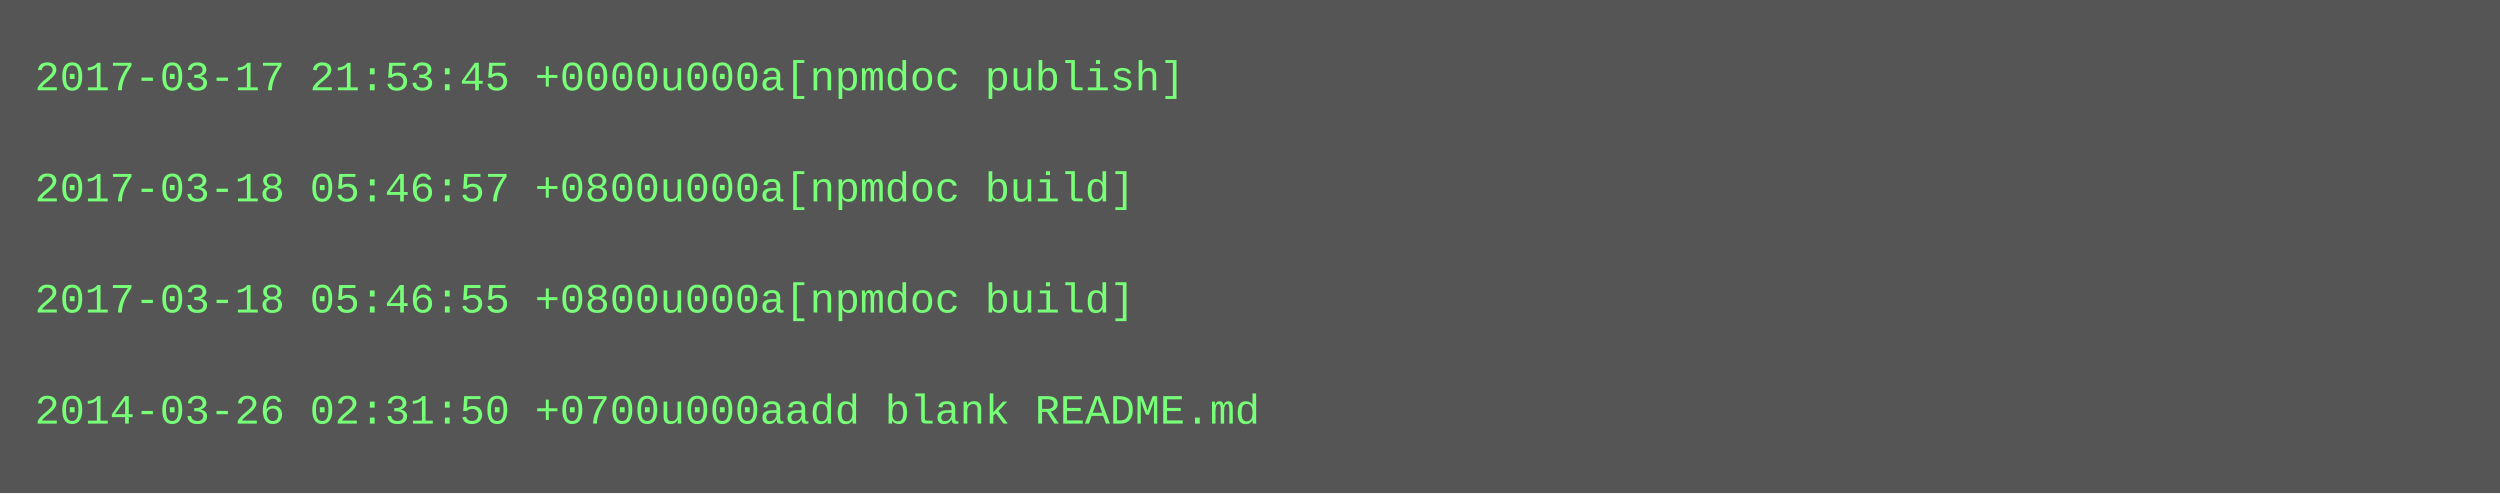
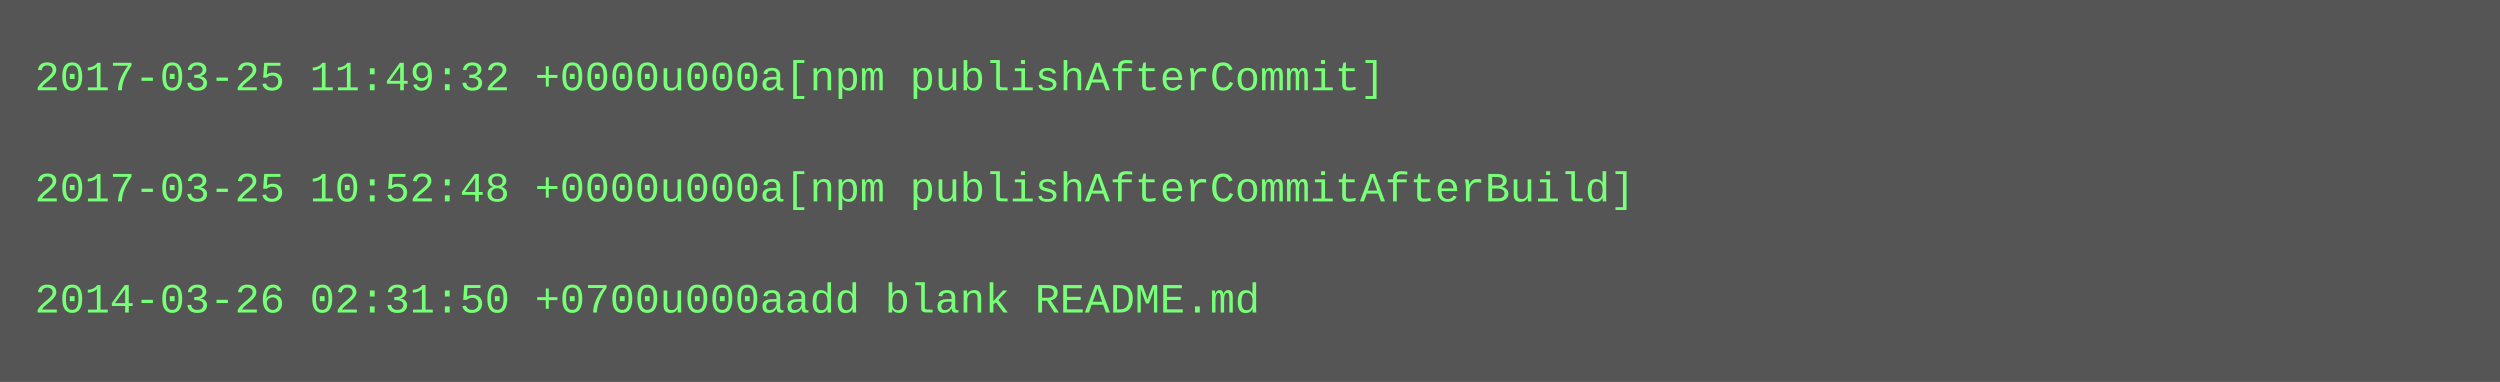
- <svg xmlns="http://www.w3.org/2000/svg" height="142" width="720">
-   <rect height="142" fill="#555" width="720" />
+ <svg xmlns="http://www.w3.org/2000/svg" height="110" width="720">
+   <rect height="110" fill="#555" width="720" />
  <text fill="#7f7" font-family="Courier New" font-size="12" xml:space="preserve">
-     <tspan x="10" y="26">2017-03-17 21:53:45 +0000u000a[npmdoc publish]</tspan>
+     <tspan x="10" y="26">2017-03-25 11:49:32 +0000u000a[npm publishAfterCommit]</tspan>
    <tspan x="10" y="42" />
-     <tspan x="10" y="58">2017-03-18 05:46:57 +0800u000a[npmdoc build]</tspan>
+     <tspan x="10" y="58">2017-03-25 10:52:48 +0000u000a[npm publishAfterCommitAfterBuild]</tspan>
    <tspan x="10" y="74" />
-     <tspan x="10" y="90">2017-03-18 05:46:55 +0800u000a[npmdoc build]</tspan>
-     <tspan x="10" y="106" />
-     <tspan x="10" y="122">2014-03-26 02:31:50 +0700u000aadd blank README.md</tspan>
+     <tspan x="10" y="90">2014-03-26 02:31:50 +0700u000aadd blank README.md</tspan>
  </text>
</svg>
